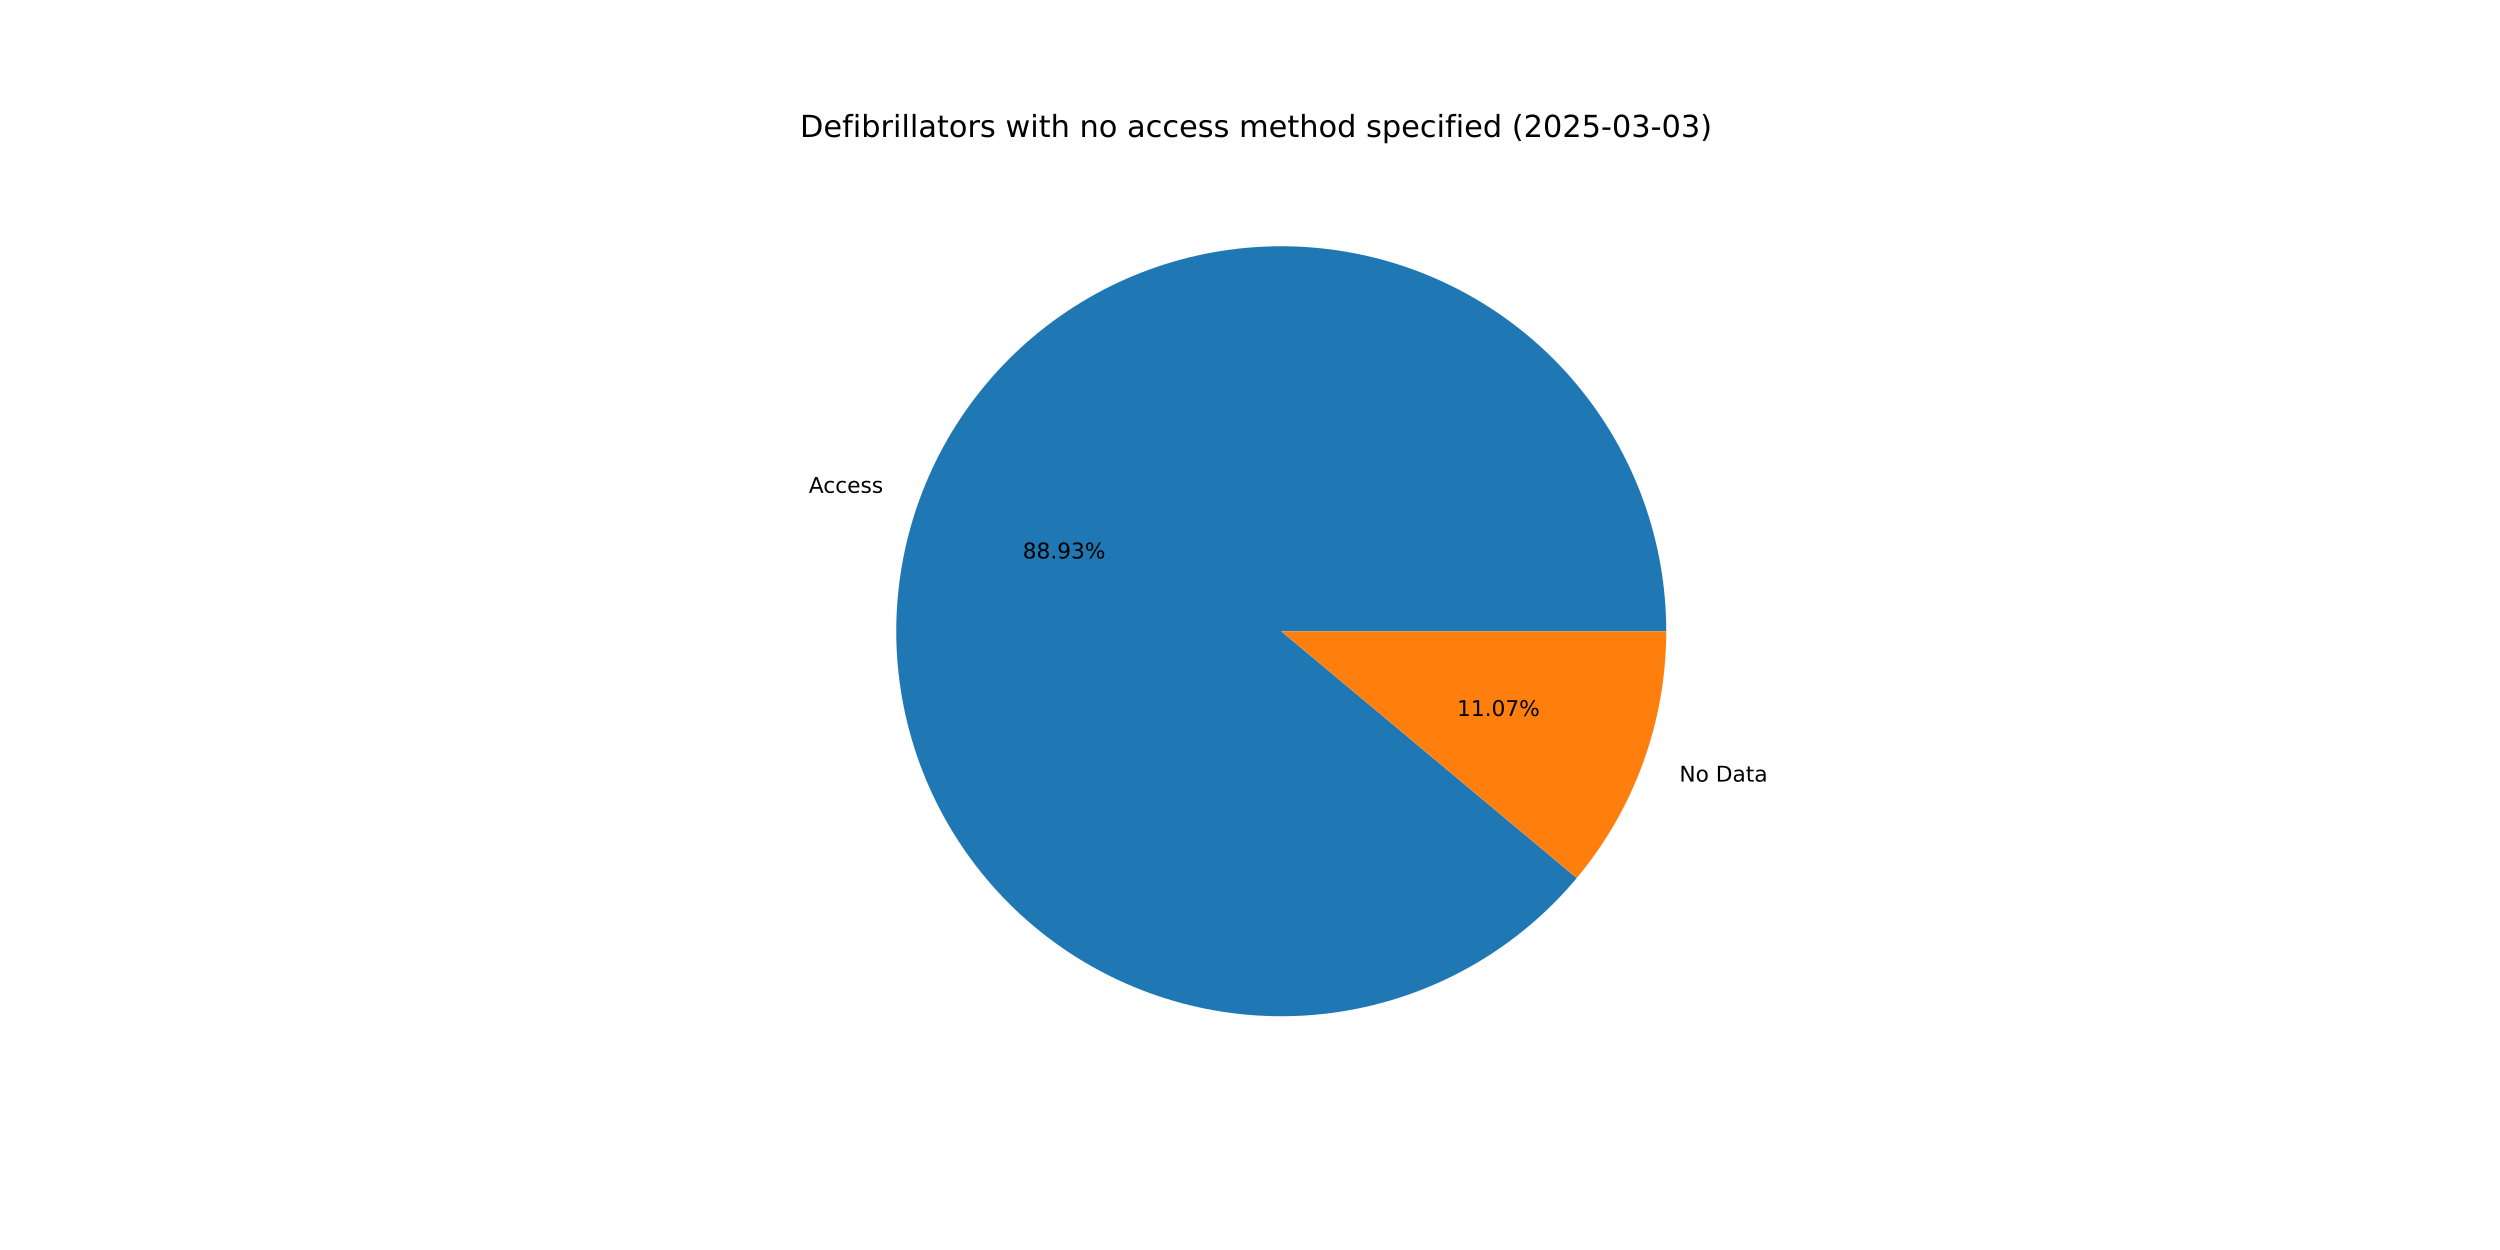
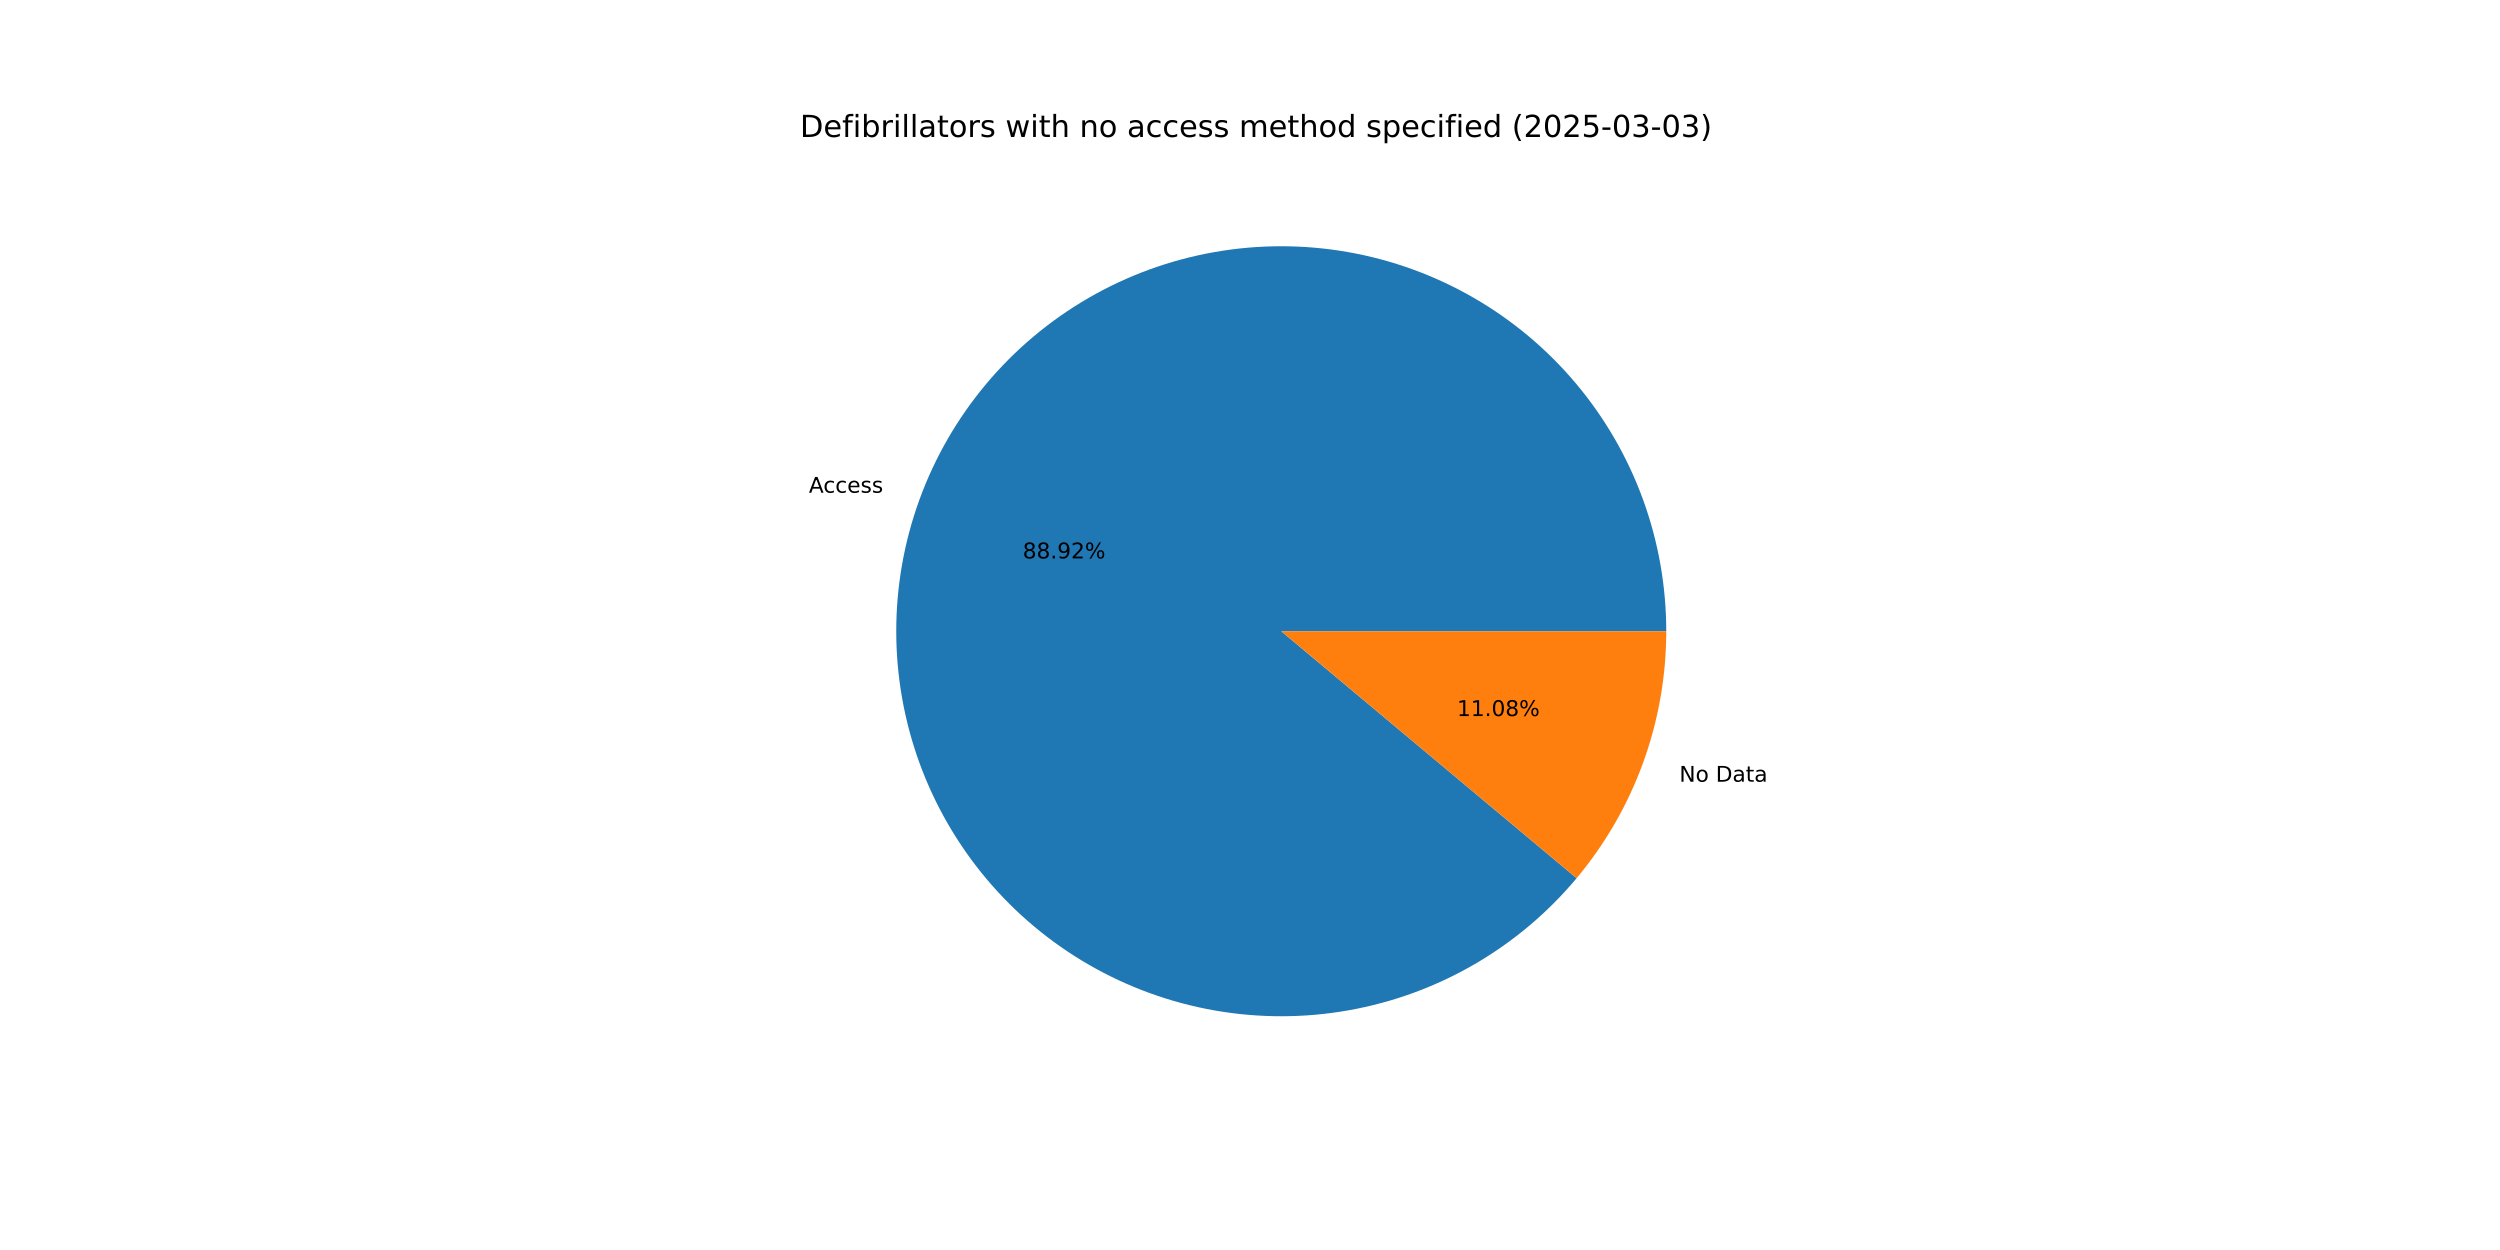
<svg xmlns="http://www.w3.org/2000/svg" xmlns:xlink="http://www.w3.org/1999/xlink" width="1152pt" height="576pt" viewBox="0 0 1152 576" version="1.1">
  <defs>
    <style type="text/css">*{stroke-linejoin: round; stroke-linecap: butt}</style>
  </defs>
  <g id="figure_1">
    <g id="patch_1">
      <path d="M 0 576  L 1152 576  L 1152 0  L 0 0  z " style="fill: #ffffff" />
    </g>
    <g id="axes_1">
      <g id="patch_2">
-         <path d="M 767.808 290.88  C 767.808 270.177 764.184 249.633 757.1 230.179  C 750.017 210.725 739.582 192.661 726.27 176.805  C 712.957 160.95 696.972 147.546 679.038 137.202  C 661.104 126.858 641.497 119.733 621.106 116.15  C 600.715 112.566 579.854 112.58 559.468 116.189  C 539.082 119.799 519.484 126.95 501.564 137.317  C 483.643 147.684 467.675 161.108 454.383 176.981  C 441.091 192.854 430.68 210.932 423.621 230.395  C 416.563 249.857 412.965 270.406 412.992 291.11  C 413.019 311.813 416.67 332.352 423.778 351.797  C 430.887 371.241 441.345 389.292 454.678 405.13  C 468.011 420.969 484.014 434.352 501.961 444.673  C 519.908 454.993 539.525 462.093 559.92 465.65  C 580.315 469.207 601.177 469.167 621.558 465.53  C 641.939 461.894 661.528 454.718 679.435 444.328  C 697.342 433.938 713.293 420.493 726.564 404.603  L 590.4 290.88  z " style="fill: #1f77b4" />
+         <path d="M 767.808 290.88  C 767.808 270.179 764.185 249.637 757.102 230.185  C 750.02 210.733 739.587 192.67 726.277 176.814  C 712.967 160.959 696.984 147.556 679.053 137.211  C 661.122 126.866 641.518 119.739 621.13 116.154  C 600.742 112.568 579.882 112.578 559.497 116.184  C 539.113 119.79 519.516 126.936 501.595 137.299  C 483.674 147.661 467.704 161.081 454.41 176.949  C 441.116 192.817 430.701 210.891 423.638 230.349  C 416.575 249.808 412.972 270.354 412.992 291.055  C 413.013 311.757 416.656 332.295 423.758 351.74  C 430.859 371.185 441.31 389.238 454.636 405.08  C 467.961 420.922 483.957 434.31 501.899 444.637  C 519.84 454.964 539.451 462.071 559.843 465.637  C 580.235 469.202 601.094 469.171 621.475 465.545  C 641.856 461.919 661.446 454.754 679.357 444.373  C 697.268 433.993 713.224 420.558 726.503 404.677  L 590.4 290.88  z " style="fill: #1f77b4" />
      </g>
      <g id="patch_3">
-         <path d="M 726.564 404.603  C 739.786 388.772 750.146 370.756 757.179 351.365  C 764.211 331.975 767.808 311.506 767.808 290.88  L 590.4 290.88  z " style="fill: #ff7f0e" />
+         <path d="M 726.503 404.677  C 739.743 388.84 750.119 370.814 757.162 351.411  C 764.205 332.007 767.808 311.522 767.808 290.88  L 590.4 290.88  z " style="fill: #ff7f0e" />
      </g>
      <g id="matplotlib.axis_1" />
      <g id="matplotlib.axis_2" />
      <g id="text_1">
-         <g transform="translate(372.7091 227.1055) scale(0.1 -0.1)">
+         <g transform="translate(372.7271 227.0558) scale(0.1 -0.1)">
          <defs>
            <path id="DejaVuSans-41" d="M 2188 4044  L 1331 1722  L 3047 1722  L 2188 4044  z M 1831 4666  L 2547 4666  L 4325 0  L 3669 0  L 3244 1197  L 1141 1197  L 716 0  L 50 0  L 1831 4666  z " transform="scale(0.015625)" />
            <path id="DejaVuSans-63" d="M 3122 3366  L 3122 2828  Q 2878 2963 2633 3030  Q 2388 3097 2138 3097  Q 1578 3097 1268 2742  Q 959 2388 959 1747  Q 959 1106 1268 751  Q 1578 397 2138 397  Q 2388 397 2633 464  Q 2878 531 3122 666  L 3122 134  Q 2881 22 2623 -34  Q 2366 -91 2075 -91  Q 1284 -91 818 406  Q 353 903 353 1747  Q 353 2603 823 3093  Q 1294 3584 2113 3584  Q 2378 3584 2631 3529  Q 2884 3475 3122 3366  z " transform="scale(0.015625)" />
            <path id="DejaVuSans-65" d="M 3597 1894  L 3597 1613  L 953 1613  Q 991 1019 1311 708  Q 1631 397 2203 397  Q 2534 397 2845 478  Q 3156 559 3463 722  L 3463 178  Q 3153 47 2828 -22  Q 2503 -91 2169 -91  Q 1331 -91 842 396  Q 353 884 353 1716  Q 353 2575 817 3079  Q 1281 3584 2069 3584  Q 2775 3584 3186 3129  Q 3597 2675 3597 1894  z M 3022 2063  Q 3016 2534 2758 2815  Q 2500 3097 2075 3097  Q 1594 3097 1305 2825  Q 1016 2553 972 2059  L 3022 2063  z " transform="scale(0.015625)" />
            <path id="DejaVuSans-73" d="M 2834 3397  L 2834 2853  Q 2591 2978 2328 3040  Q 2066 3103 1784 3103  Q 1356 3103 1142 2972  Q 928 2841 928 2578  Q 928 2378 1081 2264  Q 1234 2150 1697 2047  L 1894 2003  Q 2506 1872 2764 1633  Q 3022 1394 3022 966  Q 3022 478 2636 193  Q 2250 -91 1575 -91  Q 1294 -91 989 -36  Q 684 19 347 128  L 347 722  Q 666 556 975 473  Q 1284 391 1588 391  Q 1994 391 2212 530  Q 2431 669 2431 922  Q 2431 1156 2273 1281  Q 2116 1406 1581 1522  L 1381 1569  Q 847 1681 609 1914  Q 372 2147 372 2553  Q 372 3047 722 3315  Q 1072 3584 1716 3584  Q 2034 3584 2315 3537  Q 2597 3491 2834 3397  z " transform="scale(0.015625)" />
          </defs>
          <use xlink:href="#DejaVuSans-41" />
          <use xlink:href="#DejaVuSans-63" x="66.658" />
          <use xlink:href="#DejaVuSans-63" x="121.639" />
          <use xlink:href="#DejaVuSans-65" x="176.619" />
          <use xlink:href="#DejaVuSans-73" x="238.143" />
          <use xlink:href="#DejaVuSans-73" x="290.242" />
        </g>
      </g>
      <g id="text_2">
-         <g transform="translate(471.268 257.3482) scale(0.1 -0.1)">
+         <g transform="translate(471.2778 257.3211) scale(0.1 -0.1)">
          <defs>
            <path id="DejaVuSans-38" d="M 2034 2216  Q 1584 2216 1326 1975  Q 1069 1734 1069 1313  Q 1069 891 1326 650  Q 1584 409 2034 409  Q 2484 409 2743 651  Q 3003 894 3003 1313  Q 3003 1734 2745 1975  Q 2488 2216 2034 2216  z M 1403 2484  Q 997 2584 770 2862  Q 544 3141 544 3541  Q 544 4100 942 4425  Q 1341 4750 2034 4750  Q 2731 4750 3128 4425  Q 3525 4100 3525 3541  Q 3525 3141 3298 2862  Q 3072 2584 2669 2484  Q 3125 2378 3379 2068  Q 3634 1759 3634 1313  Q 3634 634 3220 271  Q 2806 -91 2034 -91  Q 1263 -91 848 271  Q 434 634 434 1313  Q 434 1759 690 2068  Q 947 2378 1403 2484  z M 1172 3481  Q 1172 3119 1398 2916  Q 1625 2713 2034 2713  Q 2441 2713 2670 2916  Q 2900 3119 2900 3481  Q 2900 3844 2670 4047  Q 2441 4250 2034 4250  Q 1625 4250 1398 4047  Q 1172 3844 1172 3481  z " transform="scale(0.015625)" />
            <path id="DejaVuSans-2e" d="M 684 794  L 1344 794  L 1344 0  L 684 0  L 684 794  z " transform="scale(0.015625)" />
            <path id="DejaVuSans-39" d="M 703 97  L 703 672  Q 941 559 1184 500  Q 1428 441 1663 441  Q 2288 441 2617 861  Q 2947 1281 2994 2138  Q 2813 1869 2534 1725  Q 2256 1581 1919 1581  Q 1219 1581 811 2004  Q 403 2428 403 3163  Q 403 3881 828 4315  Q 1253 4750 1959 4750  Q 2769 4750 3195 4129  Q 3622 3509 3622 2328  Q 3622 1225 3098 567  Q 2575 -91 1691 -91  Q 1453 -91 1209 -44  Q 966 3 703 97  z M 1959 2075  Q 2384 2075 2632 2365  Q 2881 2656 2881 3163  Q 2881 3666 2632 3958  Q 2384 4250 1959 4250  Q 1534 4250 1286 3958  Q 1038 3666 1038 3163  Q 1038 2656 1286 2365  Q 1534 2075 1959 2075  z " transform="scale(0.015625)" />
-             <path id="DejaVuSans-33" d="M 2597 2516  Q 3050 2419 3304 2112  Q 3559 1806 3559 1356  Q 3559 666 3084 287  Q 2609 -91 1734 -91  Q 1441 -91 1130 -33  Q 819 25 488 141  L 488 750  Q 750 597 1062 519  Q 1375 441 1716 441  Q 2309 441 2620 675  Q 2931 909 2931 1356  Q 2931 1769 2642 2001  Q 2353 2234 1838 2234  L 1294 2234  L 1294 2753  L 1863 2753  Q 2328 2753 2575 2939  Q 2822 3125 2822 3475  Q 2822 3834 2567 4026  Q 2313 4219 1838 4219  Q 1578 4219 1281 4162  Q 984 4106 628 3988  L 628 4550  Q 988 4650 1302 4700  Q 1616 4750 1894 4750  Q 2613 4750 3031 4423  Q 3450 4097 3450 3541  Q 3450 3153 3228 2886  Q 3006 2619 2597 2516  z " transform="scale(0.015625)" />
+             <path id="DejaVuSans-32" d="M 1228 531  L 3431 531  L 3431 0  L 469 0  L 469 531  Q 828 903 1448 1529  Q 2069 2156 2228 2338  Q 2531 2678 2651 2914  Q 2772 3150 2772 3378  Q 2772 3750 2511 3984  Q 2250 4219 1831 4219  Q 1534 4219 1204 4116  Q 875 4013 500 3803  L 500 4441  Q 881 4594 1212 4672  Q 1544 4750 1819 4750  Q 2544 4750 2975 4387  Q 3406 4025 3406 3419  Q 3406 3131 3298 2873  Q 3191 2616 2906 2266  Q 2828 2175 2409 1742  Q 1991 1309 1228 531  z " transform="scale(0.015625)" />
            <path id="DejaVuSans-25" d="M 4653 2053  Q 4381 2053 4226 1822  Q 4072 1591 4072 1178  Q 4072 772 4226 539  Q 4381 306 4653 306  Q 4919 306 5073 539  Q 5228 772 5228 1178  Q 5228 1588 5073 1820  Q 4919 2053 4653 2053  z M 4653 2450  Q 5147 2450 5437 2106  Q 5728 1763 5728 1178  Q 5728 594 5436 251  Q 5144 -91 4653 -91  Q 4153 -91 3862 251  Q 3572 594 3572 1178  Q 3572 1766 3864 2108  Q 4156 2450 4653 2450  z M 1428 4353  Q 1159 4353 1004 4120  Q 850 3888 850 3481  Q 850 3069 1003 2837  Q 1156 2606 1428 2606  Q 1700 2606 1854 2837  Q 2009 3069 2009 3481  Q 2009 3884 1853 4118  Q 1697 4353 1428 4353  z M 4250 4750  L 4750 4750  L 1831 -91  L 1331 -91  L 4250 4750  z M 1428 4750  Q 1922 4750 2215 4408  Q 2509 4066 2509 3481  Q 2509 2891 2217 2550  Q 1925 2209 1428 2209  Q 931 2209 642 2551  Q 353 2894 353 3481  Q 353 4063 643 4406  Q 934 4750 1428 4750  z " transform="scale(0.015625)" />
          </defs>
          <use xlink:href="#DejaVuSans-38" />
          <use xlink:href="#DejaVuSans-38" x="63.623" />
          <use xlink:href="#DejaVuSans-2e" x="127.246" />
          <use xlink:href="#DejaVuSans-39" x="159.033" />
-           <use xlink:href="#DejaVuSans-33" x="222.656" />
+           <use xlink:href="#DejaVuSans-32" x="222.656" />
          <use xlink:href="#DejaVuSans-25" x="286.279" />
        </g>
      </g>
      <g id="text_3">
-         <g transform="translate(773.8565 360.1733) scale(0.1 -0.1)">
+         <g transform="translate(773.8385 360.2229) scale(0.1 -0.1)">
          <defs>
            <path id="DejaVuSans-4e" d="M 628 4666  L 1478 4666  L 3547 763  L 3547 4666  L 4159 4666  L 4159 0  L 3309 0  L 1241 3903  L 1241 0  L 628 0  L 628 4666  z " transform="scale(0.015625)" />
            <path id="DejaVuSans-6f" d="M 1959 3097  Q 1497 3097 1228 2736  Q 959 2375 959 1747  Q 959 1119 1226 758  Q 1494 397 1959 397  Q 2419 397 2687 759  Q 2956 1122 2956 1747  Q 2956 2369 2687 2733  Q 2419 3097 1959 3097  z M 1959 3584  Q 2709 3584 3137 3096  Q 3566 2609 3566 1747  Q 3566 888 3137 398  Q 2709 -91 1959 -91  Q 1206 -91 779 398  Q 353 888 353 1747  Q 353 2609 779 3096  Q 1206 3584 1959 3584  z " transform="scale(0.015625)" />
            <path id="DejaVuSans-20" transform="scale(0.015625)" />
            <path id="DejaVuSans-44" d="M 1259 4147  L 1259 519  L 2022 519  Q 2988 519 3436 956  Q 3884 1394 3884 2338  Q 3884 3275 3436 3711  Q 2988 4147 2022 4147  L 1259 4147  z M 628 4666  L 1925 4666  Q 3281 4666 3915 4102  Q 4550 3538 4550 2338  Q 4550 1131 3912 565  Q 3275 0 1925 0  L 628 0  L 628 4666  z " transform="scale(0.015625)" />
            <path id="DejaVuSans-61" d="M 2194 1759  Q 1497 1759 1228 1600  Q 959 1441 959 1056  Q 959 750 1161 570  Q 1363 391 1709 391  Q 2188 391 2477 730  Q 2766 1069 2766 1631  L 2766 1759  L 2194 1759  z M 3341 1997  L 3341 0  L 2766 0  L 2766 531  Q 2569 213 2275 61  Q 1981 -91 1556 -91  Q 1019 -91 701 211  Q 384 513 384 1019  Q 384 1609 779 1909  Q 1175 2209 1959 2209  L 2766 2209  L 2766 2266  Q 2766 2663 2505 2880  Q 2244 3097 1772 3097  Q 1472 3097 1187 3025  Q 903 2953 641 2809  L 641 3341  Q 956 3463 1253 3523  Q 1550 3584 1831 3584  Q 2591 3584 2966 3190  Q 3341 2797 3341 1997  z " transform="scale(0.015625)" />
            <path id="DejaVuSans-74" d="M 1172 4494  L 1172 3500  L 2356 3500  L 2356 3053  L 1172 3053  L 1172 1153  Q 1172 725 1289 603  Q 1406 481 1766 481  L 2356 481  L 2356 0  L 1766 0  Q 1100 0 847 248  Q 594 497 594 1153  L 594 3053  L 172 3053  L 172 3500  L 594 3500  L 594 4494  L 1172 4494  z " transform="scale(0.015625)" />
          </defs>
          <use xlink:href="#DejaVuSans-4e" />
          <use xlink:href="#DejaVuSans-6f" x="74.805" />
          <use xlink:href="#DejaVuSans-20" x="135.986" />
          <use xlink:href="#DejaVuSans-44" x="167.773" />
          <use xlink:href="#DejaVuSans-61" x="244.775" />
          <use xlink:href="#DejaVuSans-74" x="306.055" />
          <use xlink:href="#DejaVuSans-61" x="345.264" />
        </g>
      </g>
      <g id="text_4">
-         <g transform="translate(671.4023 329.9306) scale(0.1 -0.1)">
+         <g transform="translate(671.3925 329.9577) scale(0.1 -0.1)">
          <defs>
            <path id="DejaVuSans-31" d="M 794 531  L 1825 531  L 1825 4091  L 703 3866  L 703 4441  L 1819 4666  L 2450 4666  L 2450 531  L 3481 531  L 3481 0  L 794 0  L 794 531  z " transform="scale(0.015625)" />
            <path id="DejaVuSans-30" d="M 2034 4250  Q 1547 4250 1301 3770  Q 1056 3291 1056 2328  Q 1056 1369 1301 889  Q 1547 409 2034 409  Q 2525 409 2770 889  Q 3016 1369 3016 2328  Q 3016 3291 2770 3770  Q 2525 4250 2034 4250  z M 2034 4750  Q 2819 4750 3233 4129  Q 3647 3509 3647 2328  Q 3647 1150 3233 529  Q 2819 -91 2034 -91  Q 1250 -91 836 529  Q 422 1150 422 2328  Q 422 3509 836 4129  Q 1250 4750 2034 4750  z " transform="scale(0.015625)" />
-             <path id="DejaVuSans-37" d="M 525 4666  L 3525 4666  L 3525 4397  L 1831 0  L 1172 0  L 2766 4134  L 525 4134  L 525 4666  z " transform="scale(0.015625)" />
          </defs>
          <use xlink:href="#DejaVuSans-31" />
          <use xlink:href="#DejaVuSans-31" x="63.623" />
          <use xlink:href="#DejaVuSans-2e" x="127.246" />
          <use xlink:href="#DejaVuSans-30" x="159.033" />
-           <use xlink:href="#DejaVuSans-37" x="222.656" />
+           <use xlink:href="#DejaVuSans-38" x="222.656" />
          <use xlink:href="#DejaVuSans-25" x="286.279" />
        </g>
      </g>
      <g id="text_5">
        <g transform="translate(368.64 63.12) scale(0.14 -0.14)">
          <defs>
            <path id="DejaVuSans-66" d="M 2375 4863  L 2375 4384  L 1825 4384  Q 1516 4384 1395 4259  Q 1275 4134 1275 3809  L 1275 3500  L 2222 3500  L 2222 3053  L 1275 3053  L 1275 0  L 697 0  L 697 3053  L 147 3053  L 147 3500  L 697 3500  L 697 3744  Q 697 4328 969 4595  Q 1241 4863 1831 4863  L 2375 4863  z " transform="scale(0.015625)" />
            <path id="DejaVuSans-69" d="M 603 3500  L 1178 3500  L 1178 0  L 603 0  L 603 3500  z M 603 4863  L 1178 4863  L 1178 4134  L 603 4134  L 603 4863  z " transform="scale(0.015625)" />
            <path id="DejaVuSans-62" d="M 3116 1747  Q 3116 2381 2855 2742  Q 2594 3103 2138 3103  Q 1681 3103 1420 2742  Q 1159 2381 1159 1747  Q 1159 1113 1420 752  Q 1681 391 2138 391  Q 2594 391 2855 752  Q 3116 1113 3116 1747  z M 1159 2969  Q 1341 3281 1617 3432  Q 1894 3584 2278 3584  Q 2916 3584 3314 3078  Q 3713 2572 3713 1747  Q 3713 922 3314 415  Q 2916 -91 2278 -91  Q 1894 -91 1617 61  Q 1341 213 1159 525  L 1159 0  L 581 0  L 581 4863  L 1159 4863  L 1159 2969  z " transform="scale(0.015625)" />
            <path id="DejaVuSans-72" d="M 2631 2963  Q 2534 3019 2420 3045  Q 2306 3072 2169 3072  Q 1681 3072 1420 2755  Q 1159 2438 1159 1844  L 1159 0  L 581 0  L 581 3500  L 1159 3500  L 1159 2956  Q 1341 3275 1631 3429  Q 1922 3584 2338 3584  Q 2397 3584 2469 3576  Q 2541 3569 2628 3553  L 2631 2963  z " transform="scale(0.015625)" />
            <path id="DejaVuSans-6c" d="M 603 4863  L 1178 4863  L 1178 0  L 603 0  L 603 4863  z " transform="scale(0.015625)" />
            <path id="DejaVuSans-77" d="M 269 3500  L 844 3500  L 1563 769  L 2278 3500  L 2956 3500  L 3675 769  L 4391 3500  L 4966 3500  L 4050 0  L 3372 0  L 2619 2869  L 1863 0  L 1184 0  L 269 3500  z " transform="scale(0.015625)" />
            <path id="DejaVuSans-68" d="M 3513 2113  L 3513 0  L 2938 0  L 2938 2094  Q 2938 2591 2744 2837  Q 2550 3084 2163 3084  Q 1697 3084 1428 2787  Q 1159 2491 1159 1978  L 1159 0  L 581 0  L 581 4863  L 1159 4863  L 1159 2956  Q 1366 3272 1645 3428  Q 1925 3584 2291 3584  Q 2894 3584 3203 3211  Q 3513 2838 3513 2113  z " transform="scale(0.015625)" />
            <path id="DejaVuSans-6e" d="M 3513 2113  L 3513 0  L 2938 0  L 2938 2094  Q 2938 2591 2744 2837  Q 2550 3084 2163 3084  Q 1697 3084 1428 2787  Q 1159 2491 1159 1978  L 1159 0  L 581 0  L 581 3500  L 1159 3500  L 1159 2956  Q 1366 3272 1645 3428  Q 1925 3584 2291 3584  Q 2894 3584 3203 3211  Q 3513 2838 3513 2113  z " transform="scale(0.015625)" />
            <path id="DejaVuSans-6d" d="M 3328 2828  Q 3544 3216 3844 3400  Q 4144 3584 4550 3584  Q 5097 3584 5394 3201  Q 5691 2819 5691 2113  L 5691 0  L 5113 0  L 5113 2094  Q 5113 2597 4934 2840  Q 4756 3084 4391 3084  Q 3944 3084 3684 2787  Q 3425 2491 3425 1978  L 3425 0  L 2847 0  L 2847 2094  Q 2847 2600 2669 2842  Q 2491 3084 2119 3084  Q 1678 3084 1418 2786  Q 1159 2488 1159 1978  L 1159 0  L 581 0  L 581 3500  L 1159 3500  L 1159 2956  Q 1356 3278 1631 3431  Q 1906 3584 2284 3584  Q 2666 3584 2933 3390  Q 3200 3197 3328 2828  z " transform="scale(0.015625)" />
            <path id="DejaVuSans-64" d="M 2906 2969  L 2906 4863  L 3481 4863  L 3481 0  L 2906 0  L 2906 525  Q 2725 213 2448 61  Q 2172 -91 1784 -91  Q 1150 -91 751 415  Q 353 922 353 1747  Q 353 2572 751 3078  Q 1150 3584 1784 3584  Q 2172 3584 2448 3432  Q 2725 3281 2906 2969  z M 947 1747  Q 947 1113 1208 752  Q 1469 391 1925 391  Q 2381 391 2643 752  Q 2906 1113 2906 1747  Q 2906 2381 2643 2742  Q 2381 3103 1925 3103  Q 1469 3103 1208 2742  Q 947 2381 947 1747  z " transform="scale(0.015625)" />
            <path id="DejaVuSans-70" d="M 1159 525  L 1159 -1331  L 581 -1331  L 581 3500  L 1159 3500  L 1159 2969  Q 1341 3281 1617 3432  Q 1894 3584 2278 3584  Q 2916 3584 3314 3078  Q 3713 2572 3713 1747  Q 3713 922 3314 415  Q 2916 -91 2278 -91  Q 1894 -91 1617 61  Q 1341 213 1159 525  z M 3116 1747  Q 3116 2381 2855 2742  Q 2594 3103 2138 3103  Q 1681 3103 1420 2742  Q 1159 2381 1159 1747  Q 1159 1113 1420 752  Q 1681 391 2138 391  Q 2594 391 2855 752  Q 3116 1113 3116 1747  z " transform="scale(0.015625)" />
            <path id="DejaVuSans-28" d="M 1984 4856  Q 1566 4138 1362 3434  Q 1159 2731 1159 2009  Q 1159 1288 1364 580  Q 1569 -128 1984 -844  L 1484 -844  Q 1016 -109 783 600  Q 550 1309 550 2009  Q 550 2706 781 3412  Q 1013 4119 1484 4856  L 1984 4856  z " transform="scale(0.015625)" />
-             <path id="DejaVuSans-32" d="M 1228 531  L 3431 531  L 3431 0  L 469 0  L 469 531  Q 828 903 1448 1529  Q 2069 2156 2228 2338  Q 2531 2678 2651 2914  Q 2772 3150 2772 3378  Q 2772 3750 2511 3984  Q 2250 4219 1831 4219  Q 1534 4219 1204 4116  Q 875 4013 500 3803  L 500 4441  Q 881 4594 1212 4672  Q 1544 4750 1819 4750  Q 2544 4750 2975 4387  Q 3406 4025 3406 3419  Q 3406 3131 3298 2873  Q 3191 2616 2906 2266  Q 2828 2175 2409 1742  Q 1991 1309 1228 531  z " transform="scale(0.015625)" />
            <path id="DejaVuSans-35" d="M 691 4666  L 3169 4666  L 3169 4134  L 1269 4134  L 1269 2991  Q 1406 3038 1543 3061  Q 1681 3084 1819 3084  Q 2600 3084 3056 2656  Q 3513 2228 3513 1497  Q 3513 744 3044 326  Q 2575 -91 1722 -91  Q 1428 -91 1123 -41  Q 819 9 494 109  L 494 744  Q 775 591 1075 516  Q 1375 441 1709 441  Q 2250 441 2565 725  Q 2881 1009 2881 1497  Q 2881 1984 2565 2268  Q 2250 2553 1709 2553  Q 1456 2553 1204 2497  Q 953 2441 691 2322  L 691 4666  z " transform="scale(0.015625)" />
            <path id="DejaVuSans-2d" d="M 313 2009  L 1997 2009  L 1997 1497  L 313 1497  L 313 2009  z " transform="scale(0.015625)" />
+             <path id="DejaVuSans-33" d="M 2597 2516  Q 3050 2419 3304 2112  Q 3559 1806 3559 1356  Q 3559 666 3084 287  Q 2609 -91 1734 -91  Q 1441 -91 1130 -33  Q 819 25 488 141  L 488 750  Q 750 597 1062 519  Q 1375 441 1716 441  Q 2309 441 2620 675  Q 2931 909 2931 1356  Q 2931 1769 2642 2001  Q 2353 2234 1838 2234  L 1294 2234  L 1294 2753  L 1863 2753  Q 2328 2753 2575 2939  Q 2822 3125 2822 3475  Q 2822 3834 2567 4026  Q 2313 4219 1838 4219  Q 1578 4219 1281 4162  Q 984 4106 628 3988  L 628 4550  Q 988 4650 1302 4700  Q 1616 4750 1894 4750  Q 2613 4750 3031 4423  Q 3450 4097 3450 3541  Q 3450 3153 3228 2886  Q 3006 2619 2597 2516  z " transform="scale(0.015625)" />
            <path id="DejaVuSans-29" d="M 513 4856  L 1013 4856  Q 1481 4119 1714 3412  Q 1947 2706 1947 2009  Q 1947 1309 1714 600  Q 1481 -109 1013 -844  L 513 -844  Q 928 -128 1133 580  Q 1338 1288 1338 2009  Q 1338 2731 1133 3434  Q 928 4138 513 4856  z " transform="scale(0.015625)" />
          </defs>
          <use xlink:href="#DejaVuSans-44" />
          <use xlink:href="#DejaVuSans-65" x="77.002" />
          <use xlink:href="#DejaVuSans-66" x="138.525" />
          <use xlink:href="#DejaVuSans-69" x="173.73" />
          <use xlink:href="#DejaVuSans-62" x="201.514" />
          <use xlink:href="#DejaVuSans-72" x="264.99" />
          <use xlink:href="#DejaVuSans-69" x="306.104" />
          <use xlink:href="#DejaVuSans-6c" x="333.887" />
          <use xlink:href="#DejaVuSans-6c" x="361.67" />
          <use xlink:href="#DejaVuSans-61" x="389.453" />
          <use xlink:href="#DejaVuSans-74" x="450.732" />
          <use xlink:href="#DejaVuSans-6f" x="489.941" />
          <use xlink:href="#DejaVuSans-72" x="551.123" />
          <use xlink:href="#DejaVuSans-73" x="592.236" />
          <use xlink:href="#DejaVuSans-20" x="644.336" />
          <use xlink:href="#DejaVuSans-77" x="676.123" />
          <use xlink:href="#DejaVuSans-69" x="757.91" />
          <use xlink:href="#DejaVuSans-74" x="785.693" />
          <use xlink:href="#DejaVuSans-68" x="824.902" />
          <use xlink:href="#DejaVuSans-20" x="888.281" />
          <use xlink:href="#DejaVuSans-6e" x="920.068" />
          <use xlink:href="#DejaVuSans-6f" x="983.447" />
          <use xlink:href="#DejaVuSans-20" x="1044.629" />
          <use xlink:href="#DejaVuSans-61" x="1076.416" />
          <use xlink:href="#DejaVuSans-63" x="1137.695" />
          <use xlink:href="#DejaVuSans-63" x="1192.676" />
          <use xlink:href="#DejaVuSans-65" x="1247.656" />
          <use xlink:href="#DejaVuSans-73" x="1309.18" />
          <use xlink:href="#DejaVuSans-73" x="1361.279" />
          <use xlink:href="#DejaVuSans-20" x="1413.379" />
          <use xlink:href="#DejaVuSans-6d" x="1445.166" />
          <use xlink:href="#DejaVuSans-65" x="1542.578" />
          <use xlink:href="#DejaVuSans-74" x="1604.102" />
          <use xlink:href="#DejaVuSans-68" x="1643.311" />
          <use xlink:href="#DejaVuSans-6f" x="1706.689" />
          <use xlink:href="#DejaVuSans-64" x="1767.871" />
          <use xlink:href="#DejaVuSans-20" x="1831.348" />
          <use xlink:href="#DejaVuSans-73" x="1863.135" />
          <use xlink:href="#DejaVuSans-70" x="1915.234" />
          <use xlink:href="#DejaVuSans-65" x="1978.711" />
          <use xlink:href="#DejaVuSans-63" x="2040.234" />
          <use xlink:href="#DejaVuSans-69" x="2095.215" />
          <use xlink:href="#DejaVuSans-66" x="2122.998" />
          <use xlink:href="#DejaVuSans-69" x="2158.203" />
          <use xlink:href="#DejaVuSans-65" x="2185.986" />
          <use xlink:href="#DejaVuSans-64" x="2247.51" />
          <use xlink:href="#DejaVuSans-20" x="2310.986" />
          <use xlink:href="#DejaVuSans-28" x="2342.773" />
          <use xlink:href="#DejaVuSans-32" x="2381.787" />
          <use xlink:href="#DejaVuSans-30" x="2445.41" />
          <use xlink:href="#DejaVuSans-32" x="2509.033" />
          <use xlink:href="#DejaVuSans-35" x="2572.656" />
          <use xlink:href="#DejaVuSans-2d" x="2636.279" />
          <use xlink:href="#DejaVuSans-30" x="2672.363" />
          <use xlink:href="#DejaVuSans-33" x="2735.986" />
          <use xlink:href="#DejaVuSans-2d" x="2799.609" />
          <use xlink:href="#DejaVuSans-30" x="2835.693" />
          <use xlink:href="#DejaVuSans-33" x="2899.316" />
          <use xlink:href="#DejaVuSans-29" x="2962.939" />
        </g>
      </g>
    </g>
  </g>
</svg>
